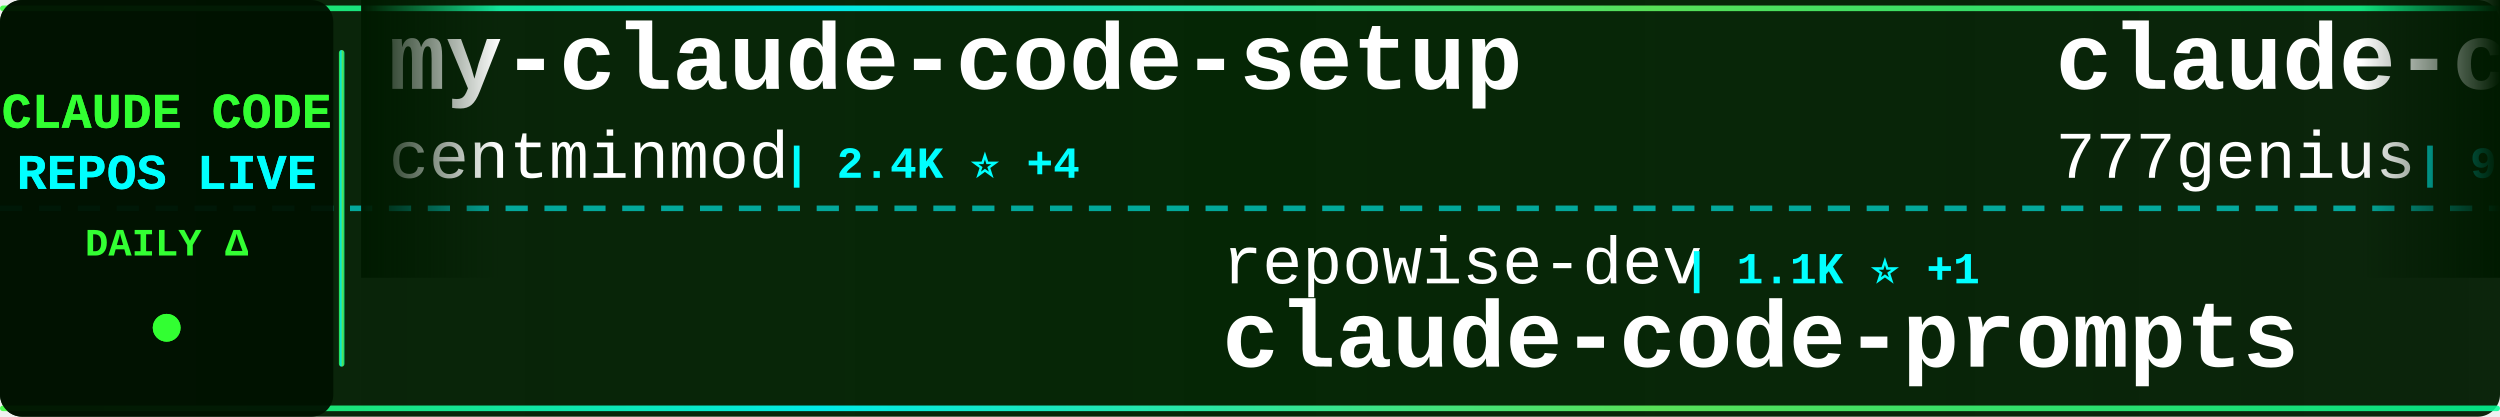
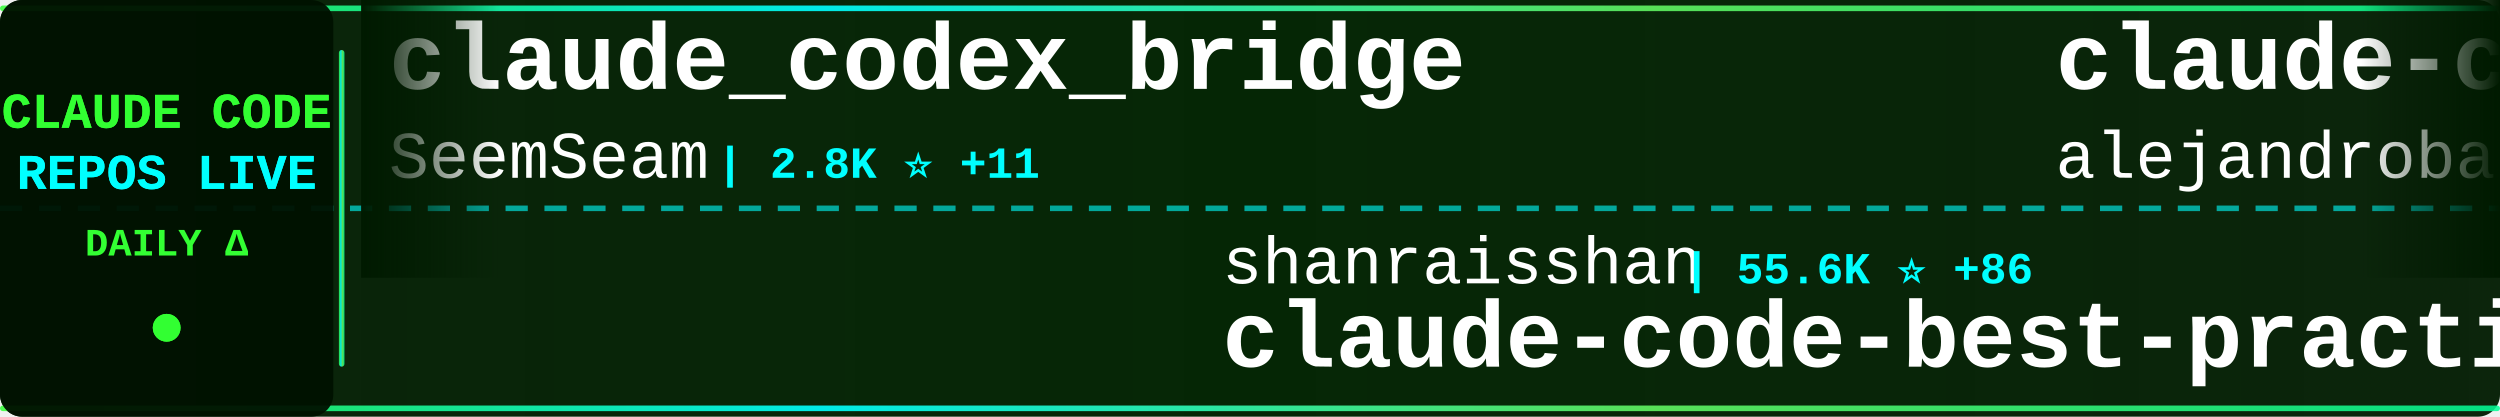
<svg xmlns="http://www.w3.org/2000/svg" width="900" height="150">
  <defs>
    <linearGradient id="tickerBg" x1="0%" y1="0%" x2="100%" y2="0%">
      <stop offset="0%" style="stop-color:#001a00;stop-opacity:0.95" />
      <stop offset="50%" style="stop-color:#002200;stop-opacity:0.98" />
      <stop offset="100%" style="stop-color:#001a00;stop-opacity:0.95" />
    </linearGradient>
    <linearGradient id="borderGrad" x1="0%" y1="0%" x2="100%" y2="0%">
      <stop offset="0%" style="stop-color:#33ff33;stop-opacity:0.85">
        <animate attributeName="stop-opacity" values="0.85;1;0.85" dur="2s" repeatCount="indefinite" />
      </stop>
      <stop offset="33%" style="stop-color:#00ffff;stop-opacity:0.9">
        <animate attributeName="stop-opacity" values="0.9;1;0.9" dur="2.2s" repeatCount="indefinite" />
      </stop>
      <stop offset="66%" style="stop-color:#66ff66;stop-opacity:0.85">
        <animate attributeName="stop-opacity" values="0.85;1;0.85" dur="1.8s" repeatCount="indefinite" />
      </stop>
      <stop offset="100%" style="stop-color:#00ff99;stop-opacity:0.85">
        <animate attributeName="stop-opacity" values="0.85;1;0.85" dur="2s" repeatCount="indefinite" />
      </stop>
    </linearGradient>
    <filter id="textGlow">
      <feGaussianBlur stdDeviation="0.1" result="coloredBlur" />
      <feMerge>
        <feMergeNode in="coloredBlur" />
        <feMergeNode in="SourceGraphic" />
      </feMerge>
    </filter>
    <filter id="metricGlow">
      <feGaussianBlur stdDeviation="0.2" result="coloredBlur" />
      <feMerge>
        <feMergeNode in="coloredBlur" />
        <feMergeNode in="SourceGraphic" />
      </feMerge>
    </filter>
    <linearGradient id="leftFade" x1="0%" y1="0%" x2="100%" y2="0%">
      <stop offset="0%" style="stop-color:#001a00;stop-opacity:1" />
      <stop offset="100%" style="stop-color:#001a00;stop-opacity:0" />
    </linearGradient>
    <linearGradient id="rightFade" x1="0%" y1="0%" x2="100%" y2="0%">
      <stop offset="0%" style="stop-color:#001a00;stop-opacity:0" />
      <stop offset="100%" style="stop-color:#001a00;stop-opacity:1" />
    </linearGradient>
  </defs>
  <rect width="900" height="150" fill="url(#tickerBg)" rx="8" />
  <rect x="0" y="2" width="900" height="2" fill="url(#borderGrad)" rx="1" />
  <rect x="0" y="146" width="900" height="2" fill="url(#borderGrad)" rx="1" />
  <line x1="0" y1="75" x2="900" y2="75" stroke="#00ffff" stroke-width="2" stroke-dasharray="8 6" opacity="0.6" />
  <rect x="0" y="0" width="120" height="150" fill="#001100" opacity="0.95" rx="8" />
  <text x="60" y="46" font-family="'Courier New', monospace" font-size="18" font-weight="bold" fill="#33ff33" text-anchor="middle" filter="url(#textGlow)">
    CLAUDE CODE
  </text>
  <text x="60" y="68" font-family="'Courier New', monospace" font-size="18" font-weight="bold" fill="#00ffff" text-anchor="middle" filter="url(#textGlow)">
    REPOS LIVE
  </text>
  <text x="60" y="92" font-family="'Courier New', monospace" font-size="14" font-weight="bold" fill="#33ff33" text-anchor="middle">
    DAILY Δ
  </text>
  <circle cx="60" cy="118" r="5" fill="#33ff33" filter="url(#metricGlow)">
    <animate attributeName="r" values="4;6;4" dur="1.5s" repeatCount="indefinite" />
    <animate attributeName="opacity" values="0.6;1;0.6" dur="1.5s" repeatCount="indefinite" />
  </circle>
  <rect x="122" y="18" width="2" height="114" fill="url(#borderGrad)" rx="1" />
  <clipPath id="tickerClip">
    <rect x="130" y="0" width="770" height="150" />
  </clipPath>
  <g clip-path="url(#tickerClip)">
    <g id="tickerItems">
      <animateTransform attributeName="transform" attributeType="XML" type="translate" from="0 0" to="-3000 0" dur="54s" repeatCount="indefinite" />
      <g transform="translate(0, 0)">
-         <text x="140" y="32" font-family="'Courier New', monospace" font-size="34" font-weight="bold" fill="#ffffff">my-claude-code-setup</text>
-         <text x="140" y="64" font-family="'Courier New', monospace" font-size="24" font-weight="normal" fill="#ffffff" opacity="1.0">centminmod</text>
-         <text x="282" y="64" font-family="'Courier New', monospace" font-size="16" font-weight="bold" fill="#00ffff"> | 2.4K ⭐ +4</text>
+         <text x="140" y="32" font-family="'Courier New', monospace" font-size="34" font-weight="bold" fill="#ffffff">claude_codex_bridge</text>
+         <text x="140" y="64" font-family="'Courier New', monospace" font-size="24" font-weight="normal" fill="#ffffff" opacity="1.0">SeemSeam</text>
+         <text x="258" y="64" font-family="'Courier New', monospace" font-size="16" font-weight="bold" fill="#00ffff"> | 2.8K ⭐ +11</text>
      </g>
      <g transform="translate(300, 0)">
-         <text x="140" y="102" font-family="'Courier New', monospace" font-size="24" font-weight="normal" fill="#ffffff" opacity="1.0">repowise-dev</text>
-         <text x="306" y="102" font-family="'Courier New', monospace" font-size="16" font-weight="bold" fill="#00ffff"> | 1.1K ⭐ +1</text>
-         <text x="140" y="132" font-family="'Courier New', monospace" font-size="34" font-weight="bold" fill="#ffffff">claude-code-prompts</text>
+         <text x="140" y="102" font-family="'Courier New', monospace" font-size="24" font-weight="normal" fill="#ffffff" opacity="1.0">shanraisshan</text>
+         <text x="306" y="102" font-family="'Courier New', monospace" font-size="16" font-weight="bold" fill="#00ffff"> | 55.6K ⭐ +86</text>
+         <text x="140" y="132" font-family="'Courier New', monospace" font-size="34" font-weight="bold" fill="#ffffff">claude-code-best-practic...</text>
      </g>
      <g transform="translate(600, 0)">
-         <text x="140" y="32" font-family="'Courier New', monospace" font-size="34" font-weight="bold" fill="#ffffff">claude-code-source-code</text>
-         <text x="140" y="64" font-family="'Courier New', monospace" font-size="24" font-weight="normal" fill="#ffffff" opacity="1.0">777genius</text>
-         <text x="270" y="64" font-family="'Courier New', monospace" font-size="16" font-weight="bold" fill="#00ffff"> | 912 ⭐</text>
+         <text x="140" y="32" font-family="'Courier New', monospace" font-size="34" font-weight="bold" fill="#ffffff">claude-code-from-source</text>
+         <text x="140" y="64" font-family="'Courier New', monospace" font-size="24" font-weight="normal" fill="#ffffff" opacity="1.0">alejandrobalderas</text>
+         <text x="366" y="64" font-family="'Courier New', monospace" font-size="16" font-weight="bold" fill="#00ffff"> | 2.2K ⭐ +2</text>
      </g>
      <g transform="translate(900, 0)">
-         <text x="140" y="102" font-family="'Courier New', monospace" font-size="24" font-weight="normal" fill="#ffffff" opacity="1.0">OneRedOak</text>
-         <text x="270" y="102" font-family="'Courier New', monospace" font-size="16" font-weight="bold" fill="#00ffff"> | 3.8K ⭐ +1</text>
-         <text x="140" y="132" font-family="'Courier New', monospace" font-size="34" font-weight="bold" fill="#ffffff">claude-code-workflows</text>
+         <text x="140" y="102" font-family="'Courier New', monospace" font-size="24" font-weight="normal" fill="#ffffff" opacity="1.0">Alishahryar1</text>
+         <text x="306" y="102" font-family="'Courier New', monospace" font-size="16" font-weight="bold" fill="#00ffff"> | 31.0K ⭐ +266</text>
+         <text x="140" y="132" font-family="'Courier New', monospace" font-size="34" font-weight="bold" fill="#ffffff">free-claude-code</text>
      </g>
      <g transform="translate(1200, 0)">
+         <text x="140" y="32" font-family="'Courier New', monospace" font-size="34" font-weight="bold" fill="#ffffff">claude-code-router</text>
+         <text x="140" y="64" font-family="'Courier New', monospace" font-size="24" font-weight="normal" fill="#ffffff" opacity="1.0">musistudio</text>
+         <text x="282" y="64" font-family="'Courier New', monospace" font-size="16" font-weight="bold" fill="#00ffff"> | 34.5K ⭐ +35</text>
+       </g>
+       <g transform="translate(1500, 0)">
+         <text x="140" y="102" font-family="'Courier New', monospace" font-size="24" font-weight="normal" fill="#ffffff" opacity="1.0">anthropics</text>
+         <text x="282" y="102" font-family="'Courier New', monospace" font-size="16" font-weight="bold" fill="#00ffff"> | 144.0K ⭐ +517</text>
+         <text x="140" y="132" font-family="'Courier New', monospace" font-size="34" font-weight="bold" fill="#ffffff">skills</text>
+       </g>
+       <g transform="translate(1800, 0)">
+         <text x="140" y="32" font-family="'Courier New', monospace" font-size="34" font-weight="bold" fill="#ffffff">claude-code-security-rev...</text>
+         <text x="140" y="64" font-family="'Courier New', monospace" font-size="24" font-weight="normal" fill="#ffffff" opacity="1.0">anthropics</text>
+         <text x="282" y="64" font-family="'Courier New', monospace" font-size="16" font-weight="bold" fill="#00ffff"> | 4.9K ⭐ +14</text>
+       </g>
+       <g transform="translate(2100, 0)">
+         <text x="140" y="102" font-family="'Courier New', monospace" font-size="24" font-weight="normal" fill="#ffffff" opacity="1.0">anthropics</text>
+         <text x="282" y="102" font-family="'Courier New', monospace" font-size="16" font-weight="bold" fill="#00ffff"> | 7.8K ⭐ +12</text>
+         <text x="140" y="132" font-family="'Courier New', monospace" font-size="34" font-weight="bold" fill="#ffffff">claude-code-action</text>
+       </g>
+       <g transform="translate(2400, 0)">
        <text x="140" y="32" font-family="'Courier New', monospace" font-size="34" font-weight="bold" fill="#ffffff">nanoclaw</text>
        <text x="140" y="64" font-family="'Courier New', monospace" font-size="24" font-weight="normal" fill="#ffffff" opacity="1.0">nanocoai</text>
-         <text x="258" y="64" font-family="'Courier New', monospace" font-size="16" font-weight="bold" fill="#00ffff"> | 29.5K ⭐ +18</text>
-       </g>
-       <g transform="translate(1500, 0)">
-         <text x="140" y="102" font-family="'Courier New', monospace" font-size="24" font-weight="normal" fill="#ffffff" opacity="1.0">guanshan</text>
-         <text x="258" y="102" font-family="'Courier New', monospace" font-size="16" font-weight="bold" fill="#00ffff"> | 60 ⭐</text>
-         <text x="140" y="132" font-family="'Courier New', monospace" font-size="34" font-weight="bold" fill="#ffffff">ClaudeCode</text>
-       </g>
-       <g transform="translate(1800, 0)">
-         <text x="140" y="32" font-family="'Courier New', monospace" font-size="34" font-weight="bold" fill="#ffffff">claude-code-reverse</text>
-         <text x="140" y="64" font-family="'Courier New', monospace" font-size="24" font-weight="normal" fill="#ffffff" opacity="1.0">Yuyz0112</text>
-         <text x="258" y="64" font-family="'Courier New', monospace" font-size="16" font-weight="bold" fill="#00ffff"> | 2.4K ⭐</text>
-       </g>
-       <g transform="translate(2100, 0)">
-         <text x="140" y="102" font-family="'Courier New', monospace" font-size="24" font-weight="normal" fill="#ffffff" opacity="1.0">lorryjovens-hub</text>
-         <text x="342" y="102" font-family="'Courier New', monospace" font-size="16" font-weight="bold" fill="#00ffff"> | 1.6K ⭐ +4</text>
-         <text x="140" y="132" font-family="'Courier New', monospace" font-size="34" font-weight="bold" fill="#ffffff">claude-code-rust</text>
-       </g>
-       <g transform="translate(2400, 0)">
-         <text x="140" y="32" font-family="'Courier New', monospace" font-size="34" font-weight="bold" fill="#ffffff">claude-code-base-action</text>
-         <text x="140" y="64" font-family="'Courier New', monospace" font-size="24" font-weight="normal" fill="#ffffff" opacity="1.0">anthropics</text>
-         <text x="282" y="64" font-family="'Courier New', monospace" font-size="16" font-weight="bold" fill="#00ffff"> | 850 ⭐</text>
+         <text x="258" y="64" font-family="'Courier New', monospace" font-size="16" font-weight="bold" fill="#00ffff"> | 29.5K ⭐ +20</text>
      </g>
      <g transform="translate(2700, 0)">
+         <text x="140" y="102" font-family="'Courier New', monospace" font-size="24" font-weight="normal" fill="#ffffff" opacity="1.0">feiskyer</text>
+         <text x="258" y="102" font-family="'Courier New', monospace" font-size="16" font-weight="bold" fill="#00ffff"> | 1.5K ⭐</text>
+         <text x="140" y="132" font-family="'Courier New', monospace" font-size="34" font-weight="bold" fill="#ffffff">claude-code-settings</text>
+       </g>
+       <g transform="translate(3000, 0)">
+         <text x="140" y="32" font-family="'Courier New', monospace" font-size="34" font-weight="bold" fill="#ffffff">claude_codex_bridge</text>
+         <text x="140" y="64" font-family="'Courier New', monospace" font-size="24" font-weight="normal" fill="#ffffff" opacity="1.0">SeemSeam</text>
+         <text x="258" y="64" font-family="'Courier New', monospace" font-size="16" font-weight="bold" fill="#00ffff"> | 2.8K ⭐ +11</text>
+       </g>
+       <g transform="translate(3300, 0)">
        <text x="140" y="102" font-family="'Courier New', monospace" font-size="24" font-weight="normal" fill="#ffffff" opacity="1.0">shanraisshan</text>
-         <text x="306" y="102" font-family="'Courier New', monospace" font-size="16" font-weight="bold" fill="#00ffff"> | 55.6K ⭐ +88</text>
+         <text x="306" y="102" font-family="'Courier New', monospace" font-size="16" font-weight="bold" fill="#00ffff"> | 55.6K ⭐ +86</text>
        <text x="140" y="132" font-family="'Courier New', monospace" font-size="34" font-weight="bold" fill="#ffffff">claude-code-best-practic...</text>
      </g>
-       <g transform="translate(3000, 0)">
-         <text x="140" y="32" font-family="'Courier New', monospace" font-size="34" font-weight="bold" fill="#ffffff">my-claude-code-setup</text>
-         <text x="140" y="64" font-family="'Courier New', monospace" font-size="24" font-weight="normal" fill="#ffffff" opacity="1.0">centminmod</text>
-         <text x="282" y="64" font-family="'Courier New', monospace" font-size="16" font-weight="bold" fill="#00ffff"> | 2.4K ⭐ +4</text>
-       </g>
-       <g transform="translate(3300, 0)">
-         <text x="140" y="102" font-family="'Courier New', monospace" font-size="24" font-weight="normal" fill="#ffffff" opacity="1.0">repowise-dev</text>
-         <text x="306" y="102" font-family="'Courier New', monospace" font-size="16" font-weight="bold" fill="#00ffff"> | 1.1K ⭐ +1</text>
-         <text x="140" y="132" font-family="'Courier New', monospace" font-size="34" font-weight="bold" fill="#ffffff">claude-code-prompts</text>
-       </g>
      <g transform="translate(3600, 0)">
-         <text x="140" y="32" font-family="'Courier New', monospace" font-size="34" font-weight="bold" fill="#ffffff">claude-code-source-code</text>
-         <text x="140" y="64" font-family="'Courier New', monospace" font-size="24" font-weight="normal" fill="#ffffff" opacity="1.0">777genius</text>
-         <text x="270" y="64" font-family="'Courier New', monospace" font-size="16" font-weight="bold" fill="#00ffff"> | 912 ⭐</text>
+         <text x="140" y="32" font-family="'Courier New', monospace" font-size="34" font-weight="bold" fill="#ffffff">claude-code-from-source</text>
+         <text x="140" y="64" font-family="'Courier New', monospace" font-size="24" font-weight="normal" fill="#ffffff" opacity="1.0">alejandrobalderas</text>
+         <text x="366" y="64" font-family="'Courier New', monospace" font-size="16" font-weight="bold" fill="#00ffff"> | 2.2K ⭐ +2</text>
      </g>
      <g transform="translate(3900, 0)">
-         <text x="140" y="102" font-family="'Courier New', monospace" font-size="24" font-weight="normal" fill="#ffffff" opacity="1.0">OneRedOak</text>
-         <text x="270" y="102" font-family="'Courier New', monospace" font-size="16" font-weight="bold" fill="#00ffff"> | 3.8K ⭐ +1</text>
-         <text x="140" y="132" font-family="'Courier New', monospace" font-size="34" font-weight="bold" fill="#ffffff">claude-code-workflows</text>
+         <text x="140" y="102" font-family="'Courier New', monospace" font-size="24" font-weight="normal" fill="#ffffff" opacity="1.0">Alishahryar1</text>
+         <text x="306" y="102" font-family="'Courier New', monospace" font-size="16" font-weight="bold" fill="#00ffff"> | 31.0K ⭐ +266</text>
+         <text x="140" y="132" font-family="'Courier New', monospace" font-size="34" font-weight="bold" fill="#ffffff">free-claude-code</text>
      </g>
    </g>
  </g>
  <rect x="130" y="0" width="50" height="100" fill="url(#leftFade)" />
  <rect x="850" y="0" width="50" height="100" fill="url(#rightFade)" />
</svg>
